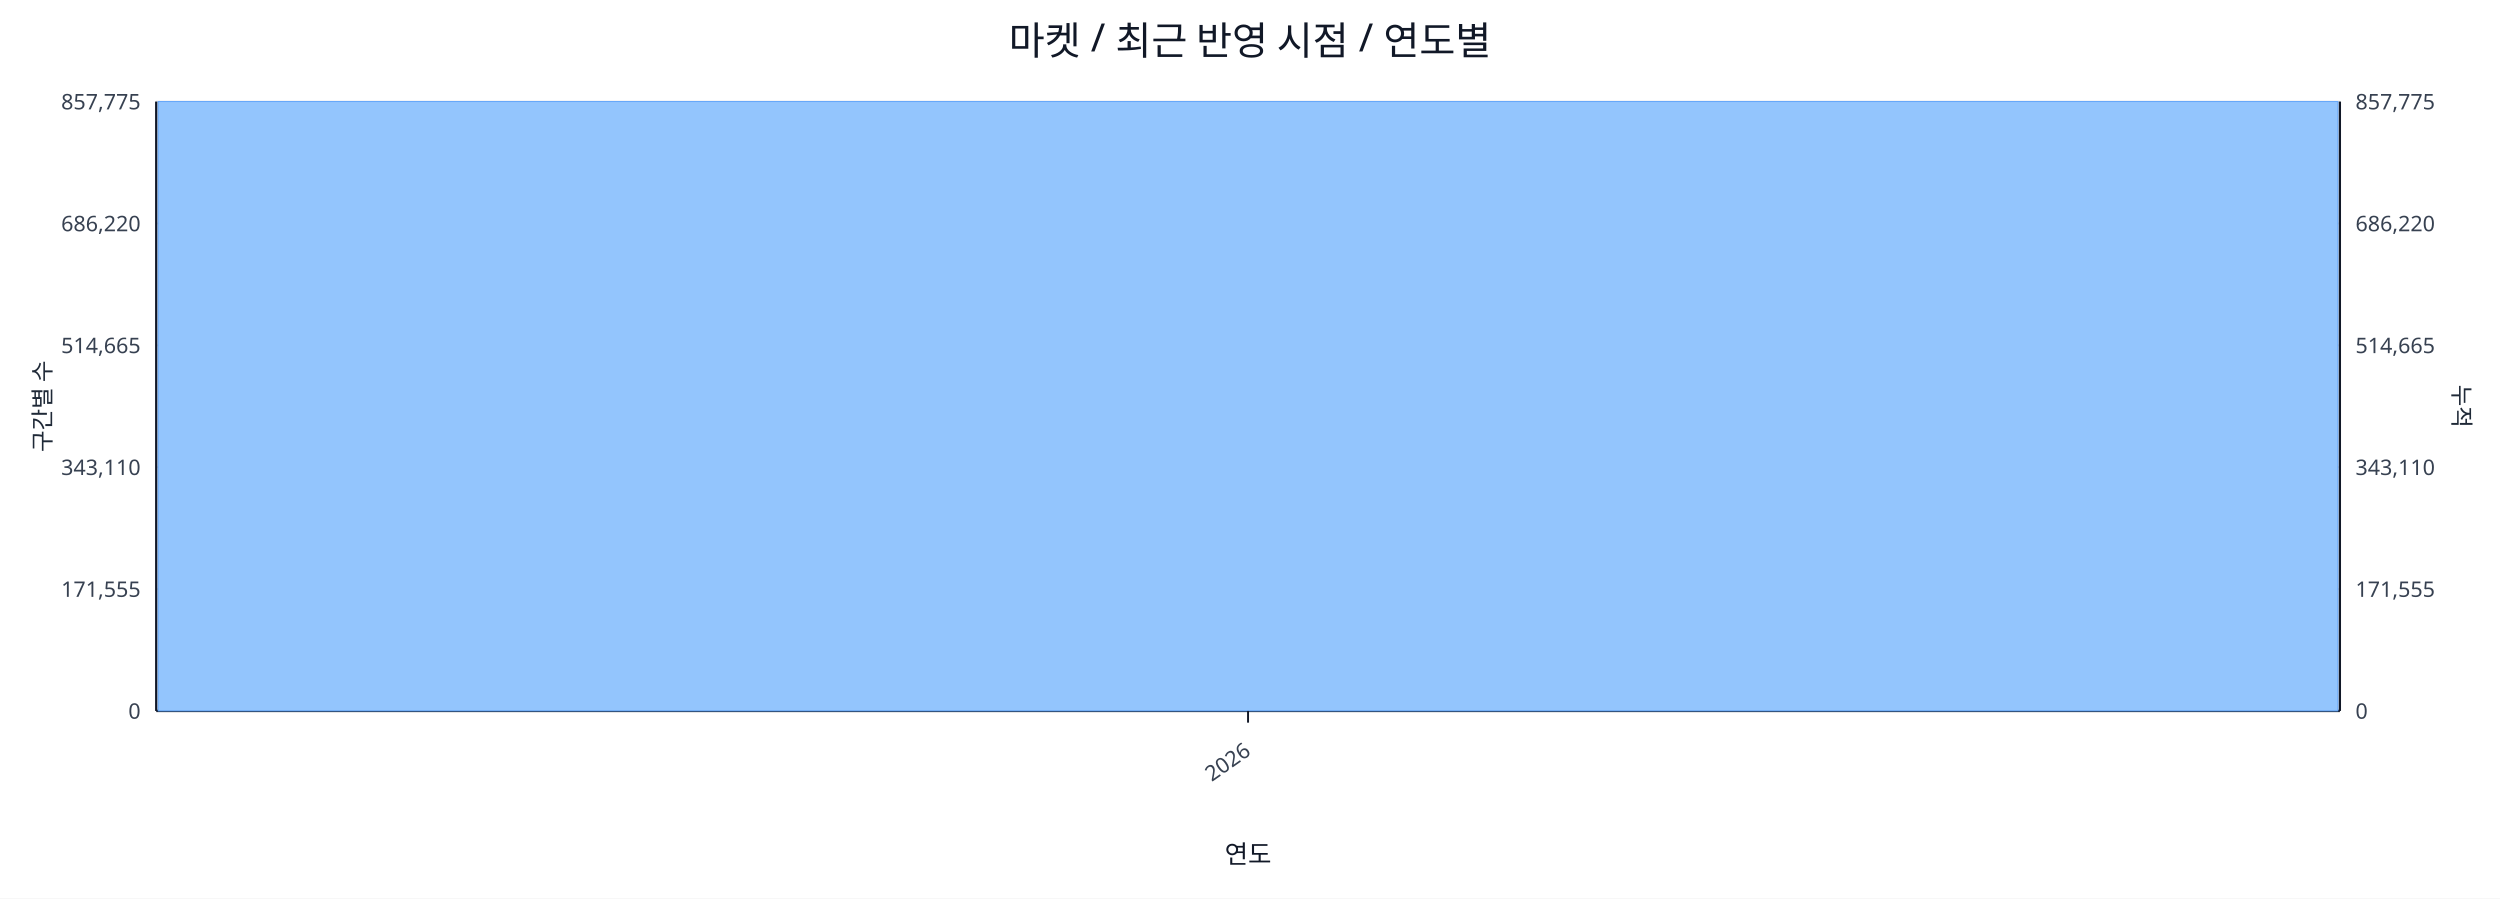
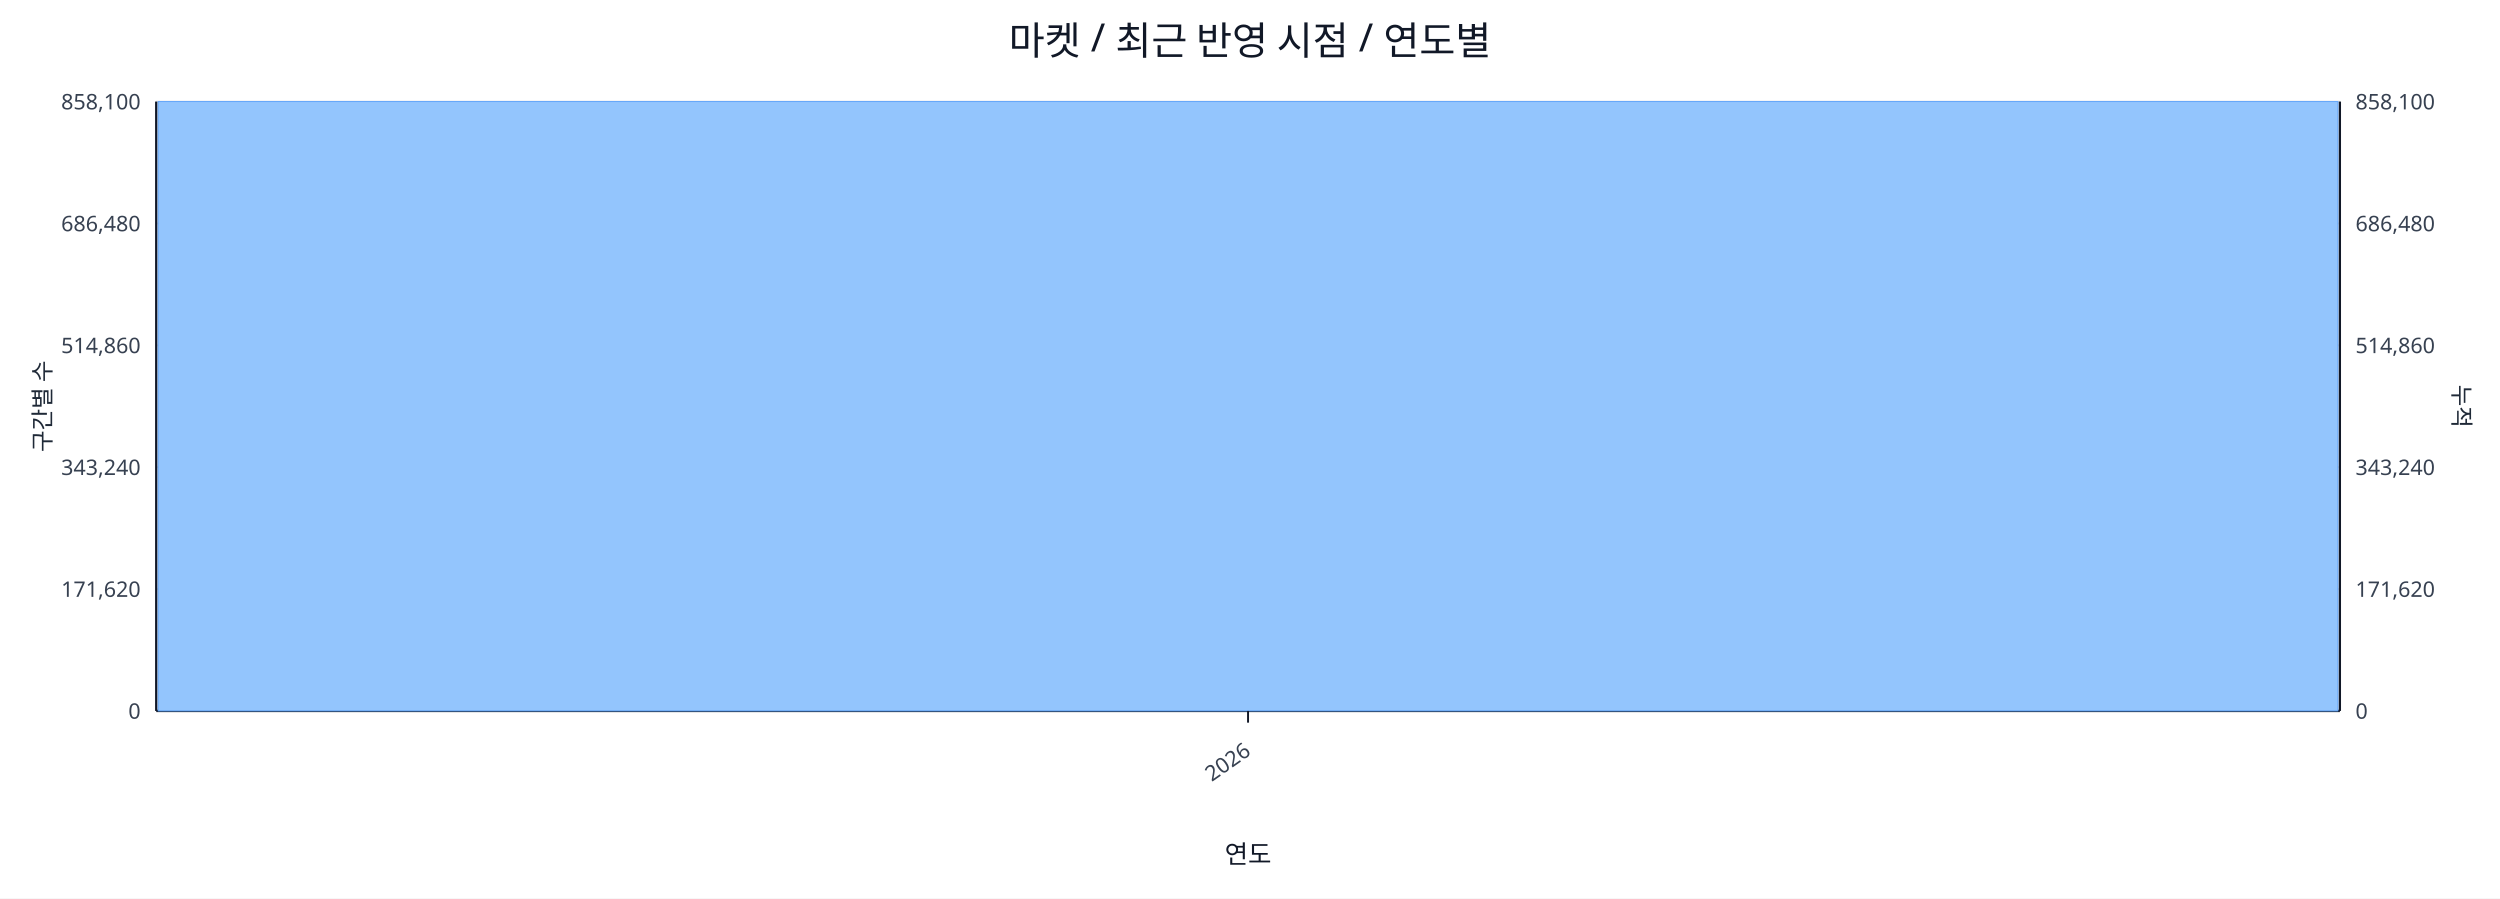
<svg xmlns="http://www.w3.org/2000/svg" width="1280" height="460" viewBox="0 0 1280 460">
  <rect x="0" y="0" width="100%" height="100%" fill="#ffffff" />
  <text x="640.0" y="28" font-size="20" text-anchor="middle" font-family="sans-serif" fill="#111827">마켓 / 최근 반영 시점 / 연도별</text>
  <line x1="80.0" y1="52.0" x2="1198.0" y2="52.0" stroke="#e5e7eb" stroke-width="1" />
-   <text x="72.0" y="56.0" font-size="11" text-anchor="end" font-family="sans-serif" fill="#374151">857,775</text>
-   <text x="1206.0" y="56.0" font-size="11" text-anchor="start" font-family="sans-serif" fill="#374151">857,775</text>
+   <text x="72.0" y="56.0" font-size="11" text-anchor="end" font-family="sans-serif" fill="#374151">858,100</text>
+   <text x="1206.0" y="56.0" font-size="11" text-anchor="start" font-family="sans-serif" fill="#374151">858,100</text>
  <line x1="80.0" y1="114.4" x2="1198.0" y2="114.4" stroke="#e5e7eb" stroke-width="1" />
-   <text x="72.0" y="118.4" font-size="11" text-anchor="end" font-family="sans-serif" fill="#374151">686,220</text>
-   <text x="1206.0" y="118.4" font-size="11" text-anchor="start" font-family="sans-serif" fill="#374151">686,220</text>
+   <text x="72.0" y="118.4" font-size="11" text-anchor="end" font-family="sans-serif" fill="#374151">686,480</text>
+   <text x="1206.0" y="118.4" font-size="11" text-anchor="start" font-family="sans-serif" fill="#374151">686,480</text>
  <line x1="80.0" y1="176.8" x2="1198.0" y2="176.8" stroke="#e5e7eb" stroke-width="1" />
-   <text x="72.0" y="180.8" font-size="11" text-anchor="end" font-family="sans-serif" fill="#374151">514,665</text>
-   <text x="1206.0" y="180.8" font-size="11" text-anchor="start" font-family="sans-serif" fill="#374151">514,665</text>
+   <text x="72.0" y="180.8" font-size="11" text-anchor="end" font-family="sans-serif" fill="#374151">514,860</text>
+   <text x="1206.0" y="180.8" font-size="11" text-anchor="start" font-family="sans-serif" fill="#374151">514,860</text>
  <line x1="80.0" y1="239.2" x2="1198.0" y2="239.2" stroke="#e5e7eb" stroke-width="1" />
-   <text x="72.0" y="243.2" font-size="11" text-anchor="end" font-family="sans-serif" fill="#374151">343,110</text>
-   <text x="1206.0" y="243.2" font-size="11" text-anchor="start" font-family="sans-serif" fill="#374151">343,110</text>
+   <text x="72.0" y="243.2" font-size="11" text-anchor="end" font-family="sans-serif" fill="#374151">343,240</text>
+   <text x="1206.0" y="243.2" font-size="11" text-anchor="start" font-family="sans-serif" fill="#374151">343,240</text>
  <line x1="80.0" y1="301.6" x2="1198.0" y2="301.6" stroke="#e5e7eb" stroke-width="1" />
-   <text x="72.0" y="305.6" font-size="11" text-anchor="end" font-family="sans-serif" fill="#374151">171,555</text>
-   <text x="1206.0" y="305.6" font-size="11" text-anchor="start" font-family="sans-serif" fill="#374151">171,555</text>
+   <text x="72.0" y="305.6" font-size="11" text-anchor="end" font-family="sans-serif" fill="#374151">171,620</text>
+   <text x="1206.0" y="305.6" font-size="11" text-anchor="start" font-family="sans-serif" fill="#374151">171,620</text>
  <line x1="80.0" y1="364.0" x2="1198.0" y2="364.0" stroke="#e5e7eb" stroke-width="1" />
  <text x="72.0" y="368.0" font-size="11" text-anchor="end" font-family="sans-serif" fill="#374151">0</text>
  <text x="1206.0" y="368.0" font-size="11" text-anchor="start" font-family="sans-serif" fill="#374151">0</text>
  <line x1="80.0" y1="364.0" x2="1198.0" y2="364.0" stroke="#111827" stroke-width="1.2" />
  <line x1="80.0" y1="52.0" x2="80.0" y2="364.0" stroke="#111827" stroke-width="1.2" />
  <line x1="1198.0" y1="52.0" x2="1198.0" y2="364.0" stroke="#111827" stroke-width="1.2" />
  <rect x="81.0" y="52.0" width="1116.0" height="312.0" fill="#93c5fd" stroke="#60a5fa" stroke-width="0.5" />
  <polyline fill="none" stroke="#ef4444" stroke-width="2" points="639.0,52.0" />
  <line x1="639.0" y1="364.0" x2="639.0" y2="370.0" stroke="#111827" stroke-width="1" />
  <text x="641.0" y="386.0" font-size="11" text-anchor="end" transform="rotate(-35 641.0 386.0)" font-family="sans-serif" fill="#374151">2026</text>
  <text x="26" y="208.0" font-size="12" transform="rotate(-90 26 208.0)" text-anchor="middle" font-family="sans-serif" fill="#1f2937">구간별 수</text>
  <text x="1256.0" y="208.0" font-size="12" transform="rotate(90 1256.0 208.0)" text-anchor="middle" font-family="sans-serif" fill="#1f2937">누적</text>
  <text x="639.0" y="442.0" font-size="13" text-anchor="middle" font-family="sans-serif" fill="#111827">연도</text>
</svg>
